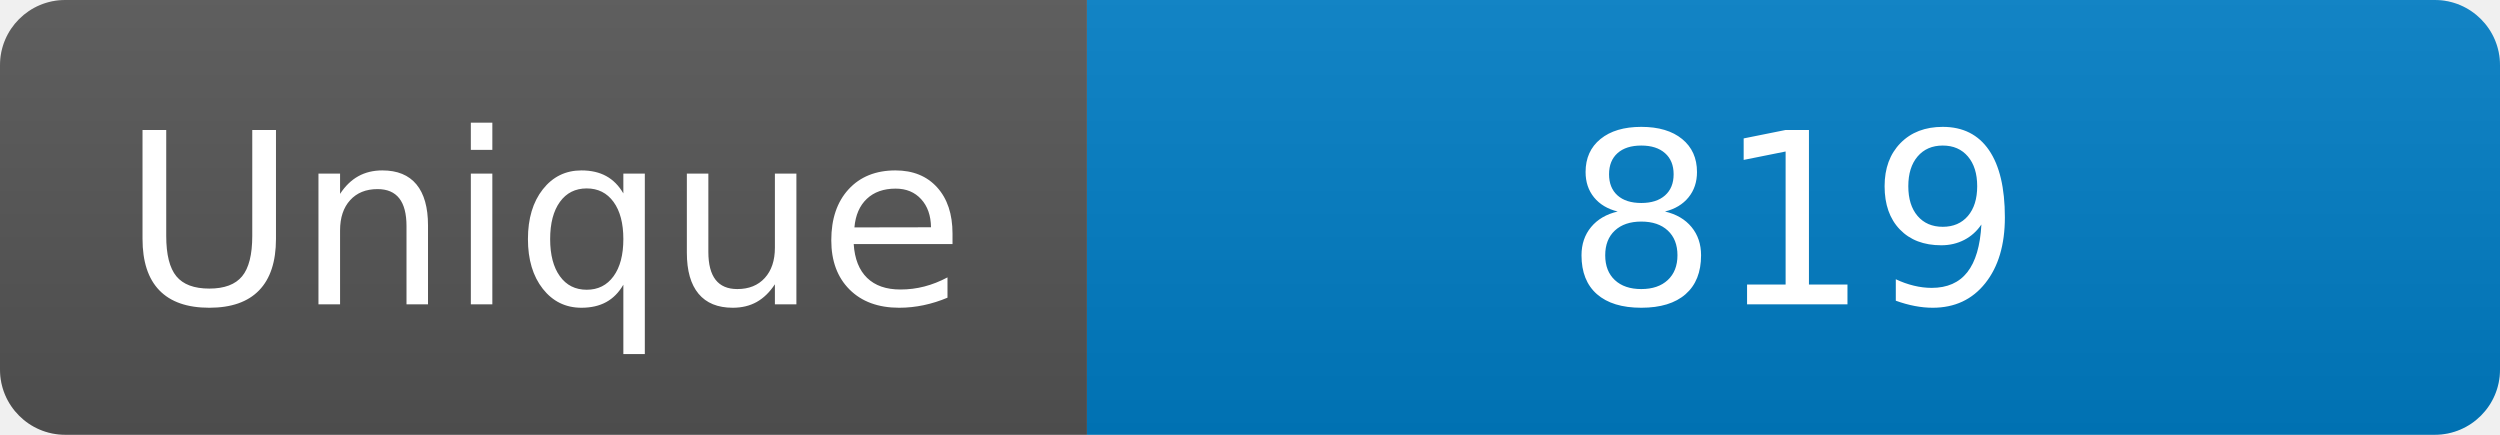
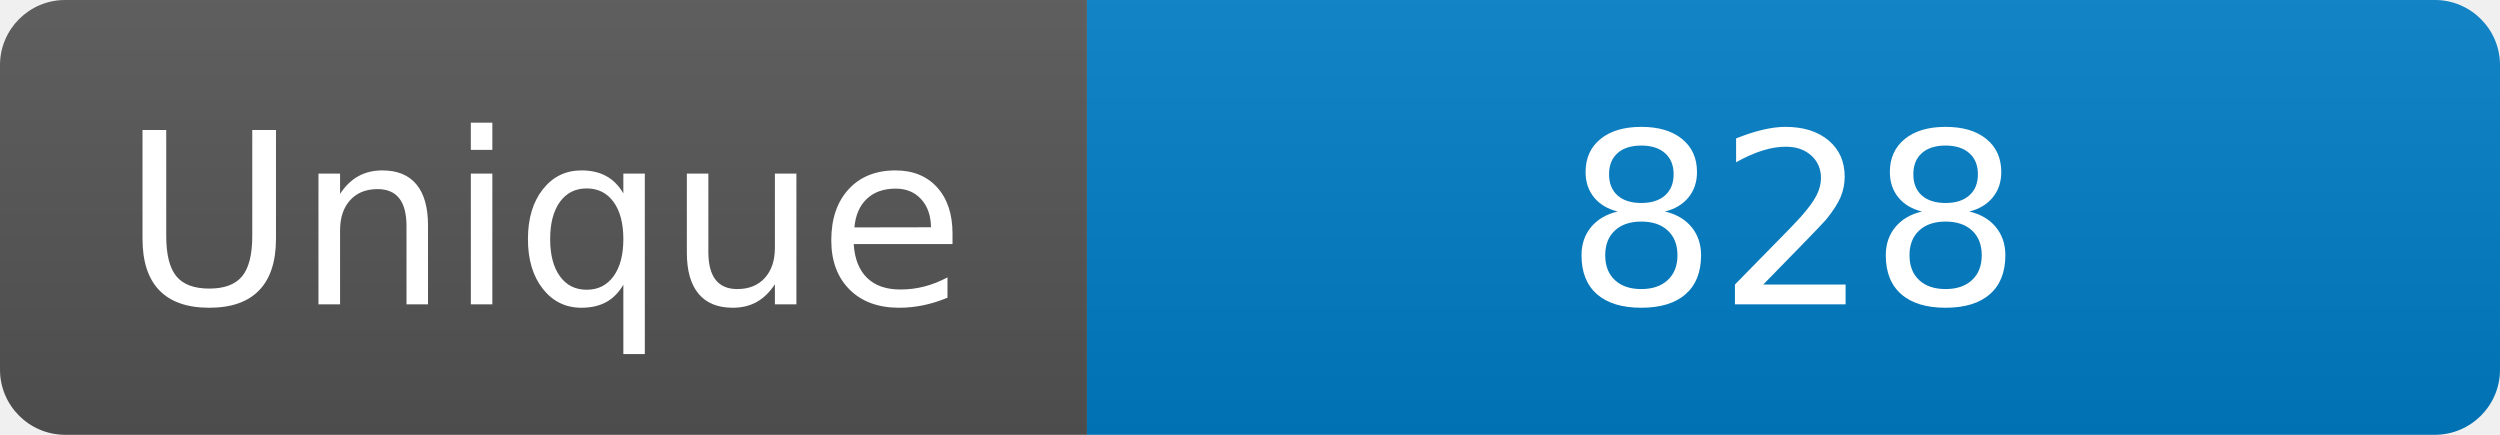
<svg xmlns="http://www.w3.org/2000/svg" width="115" height="20" role="img" aria-label="Maintained?: yes">
  <linearGradient id="s" x2="0" y2="100%">
    <stop offset="0" stop-color="#bbb" stop-opacity=".1" />
    <stop offset="1" stop-opacity=".1" />
  </linearGradient>
  <clipPath id="r">
    <rect width="115" height="20" rx="3" fill="#fff" />
  </clipPath>
  <g clip-path="url(#r)">
    <rect width="50" height="20" fill="#555" />
    <rect x="50" width="160" height="20" fill="#007ec6" />
    <rect width="115" height="20" fill="url(#s)" />
  </g>
  <g fill="#fff" text-anchor="middle" font-family="Verdana,Geneva,DejaVu Sans,sans-serif" font-size="110">
    <text x="250" y="140" transform="scale(.1)" fill="#fff">Unique</text>
-     <text x="825" y="140" transform="scale(.1)" fill="#fff">819</text>
+     <text x="825" y="140" transform="scale(.1)" fill="#fff">828</text>
  </g>
</svg>
